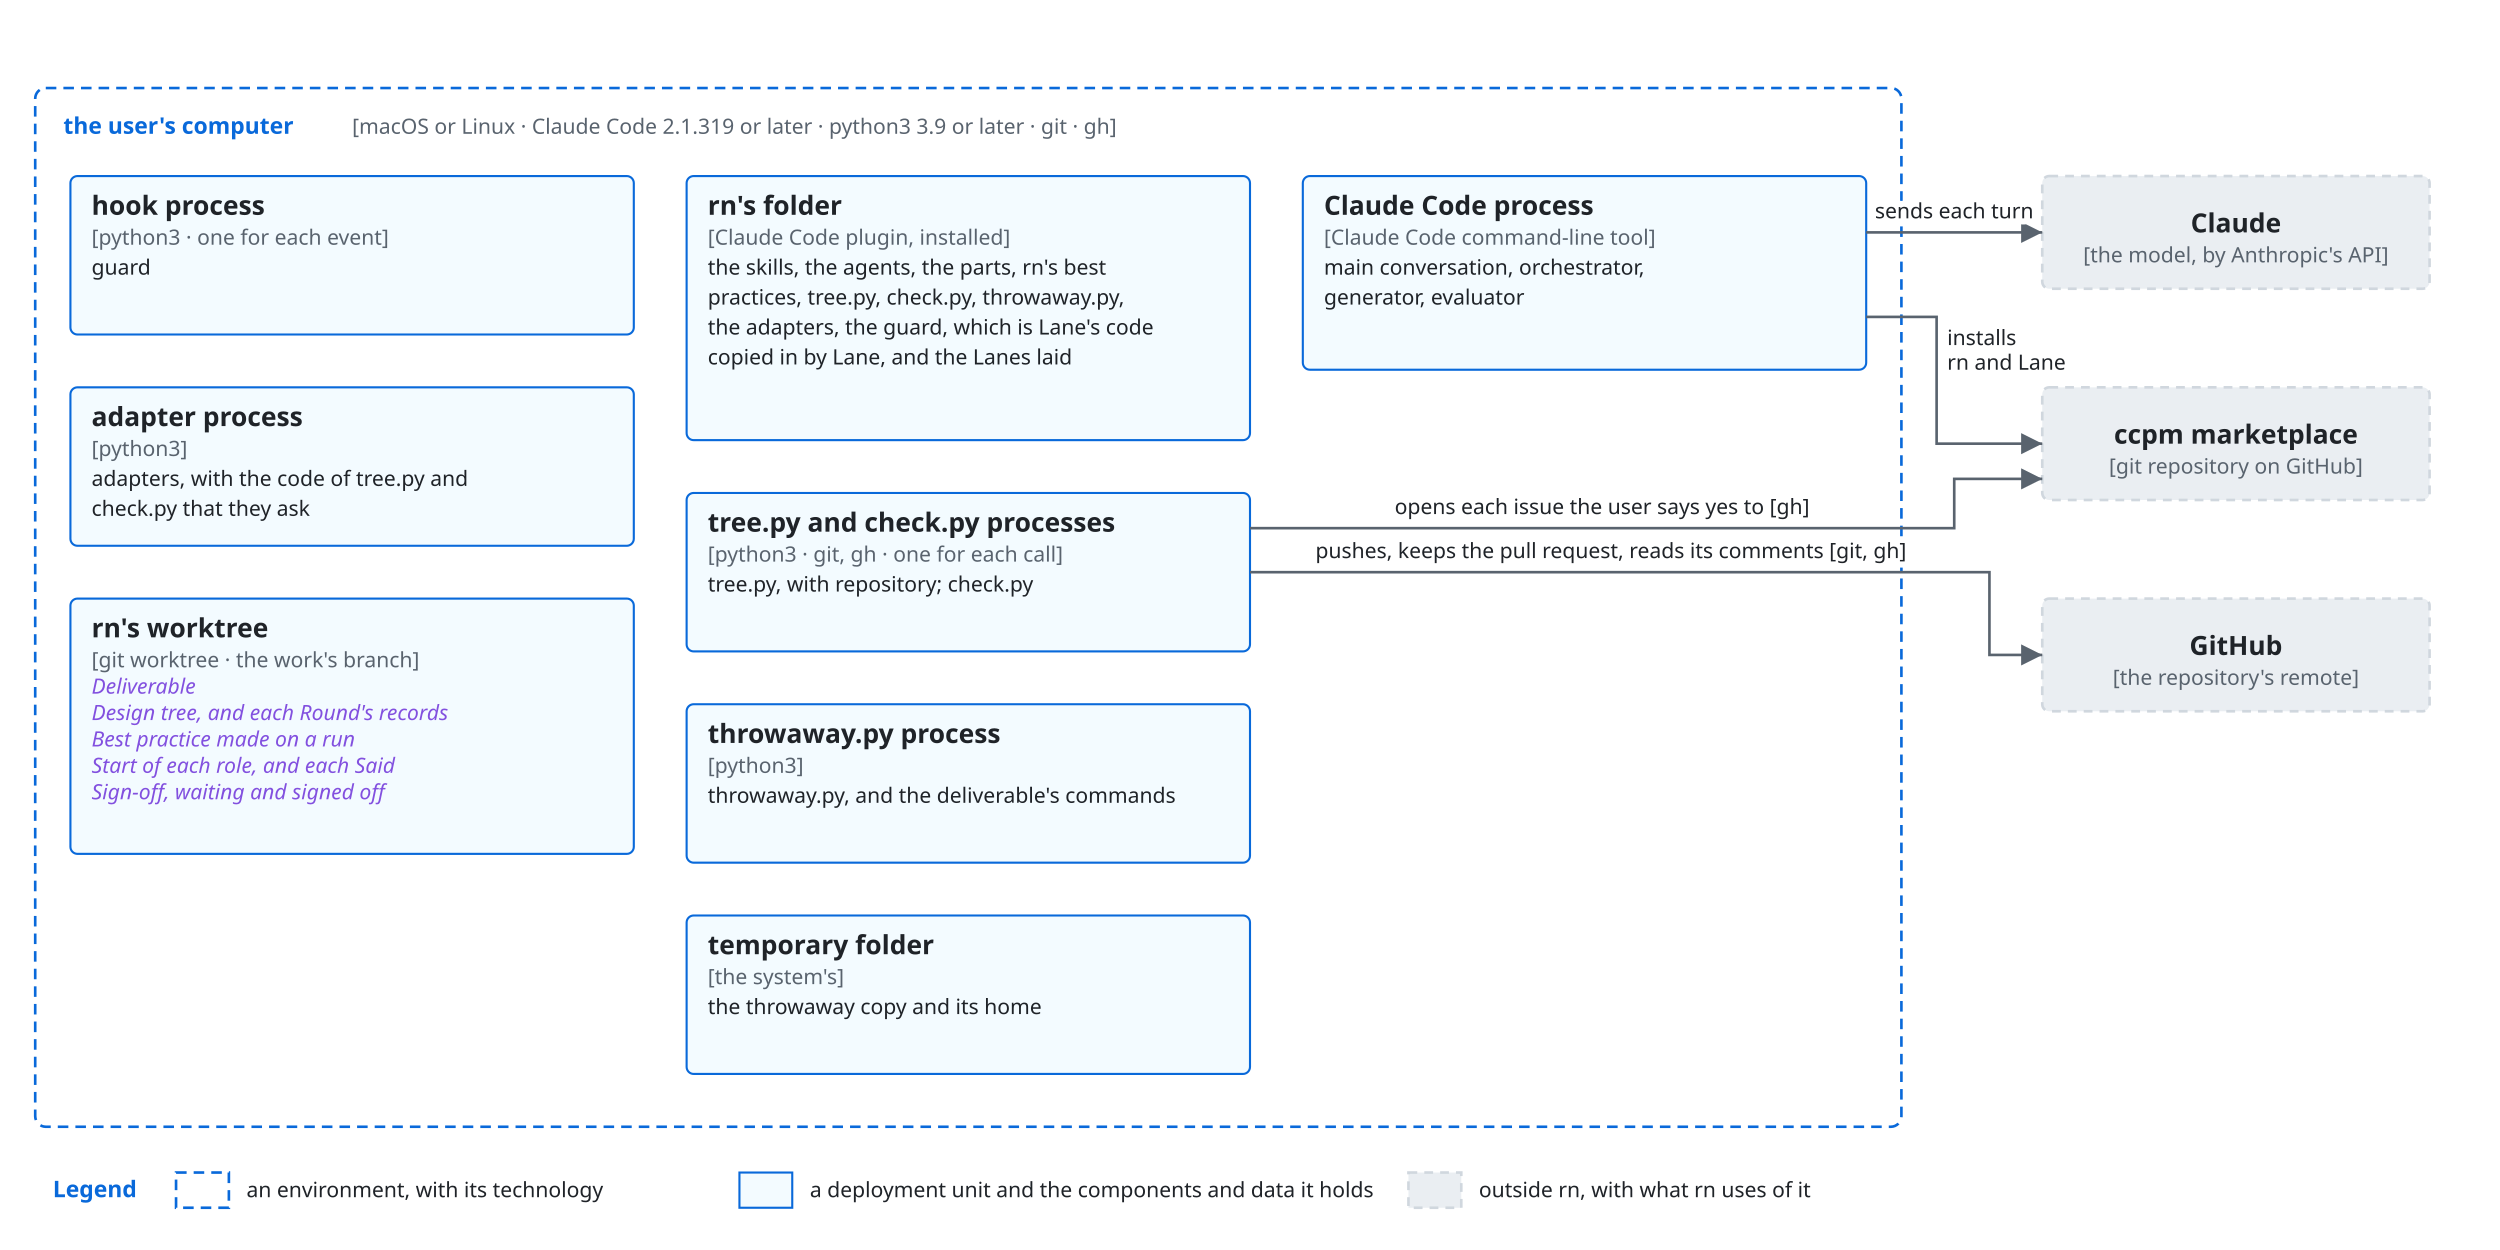
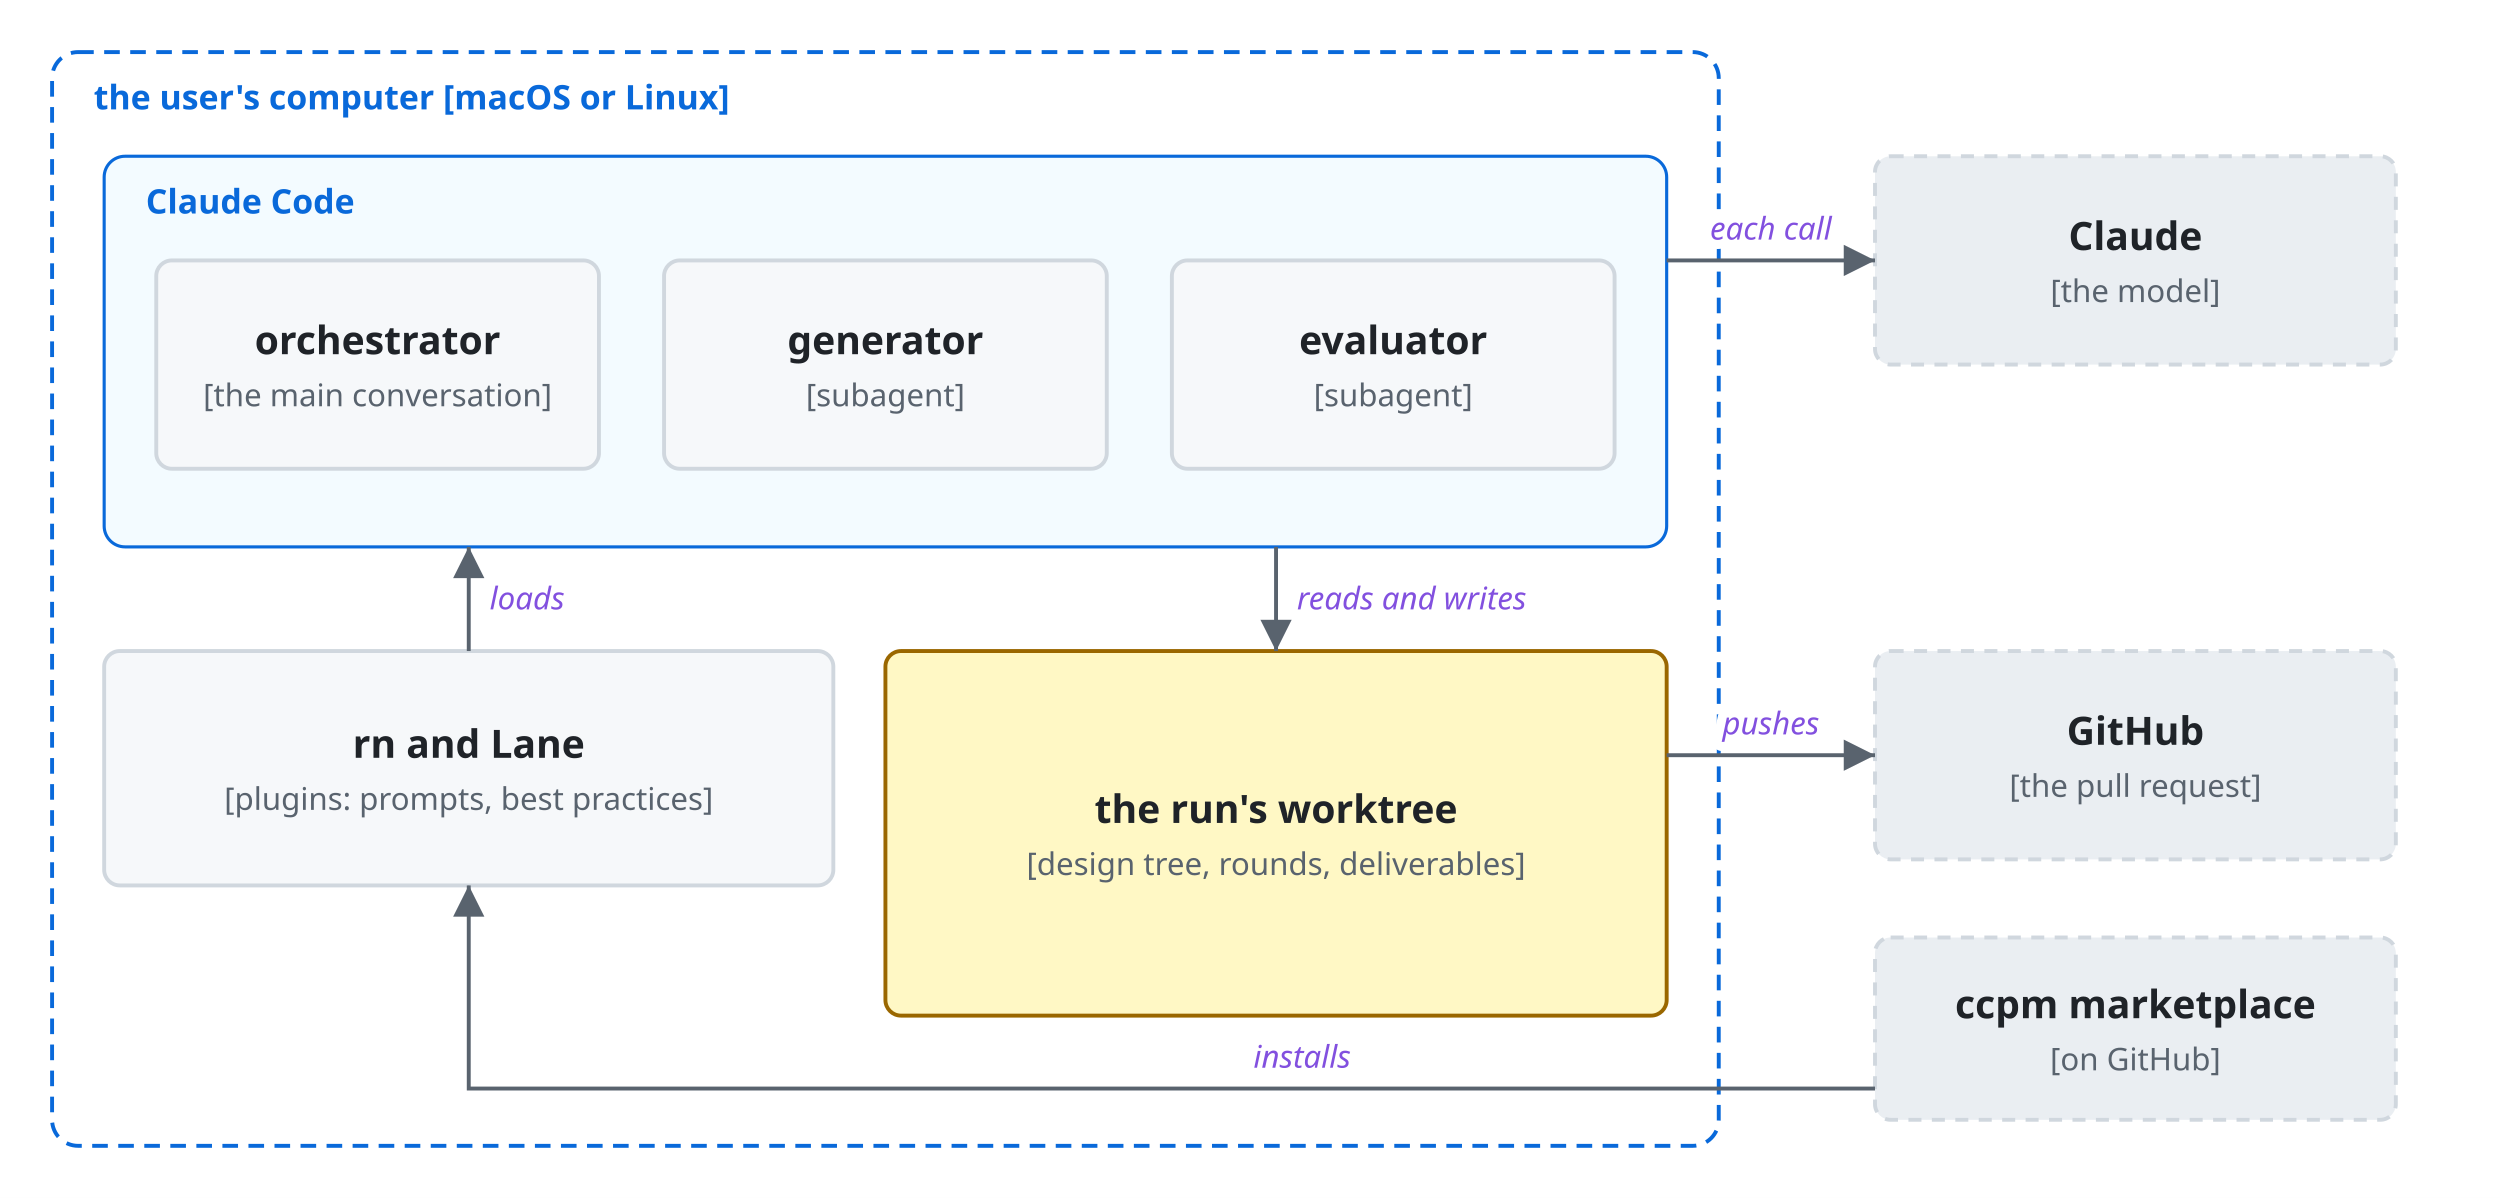
- <svg xmlns="http://www.w3.org/2000/svg" viewBox="0 0 1420 710">
+ <svg xmlns="http://www.w3.org/2000/svg" viewBox="0 0 960 460">
  <style>
    svg { font-family: -apple-system, BlinkMacSystemFont, 'Segoe UI', 'Noto Sans', Helvetica, Arial, 'Hiragino Sans', 'Noto Sans CJK JP', 'Noto Sans JP', 'Yu Gothic', Meiryo, sans-serif; }
    .bg { fill: #ffffff; }
    .box { fill: #f6f8fa; stroke: #d0d7de; stroke-width: 1.5; }
    .lane { fill: #ddf4ff; stroke: #54aeff; }
    .store { fill: #fff8c5; stroke: #9a6700; stroke-width: 1.5; }
    .ext { fill: #eaeef2; stroke: #d0d7de; stroke-width: 1.5; stroke-dasharray: 5 4; }
    .unit { fill: #ddf4ff; fill-opacity: 0.35; stroke: #0969da; stroke-width: 1.2; }
    .frame { fill: none; stroke: #0969da; stroke-width: 1.5; stroke-dasharray: 6 4; }
    .frame-name { fill: #0969da; font-size: 13px; font-weight: 600; }
    .name { fill: #1f2328; font-size: 15px; font-weight: 600; text-anchor: middle; }
    .kind { fill: #59636e; font-size: 12px; text-anchor: middle; }
    .label { fill: #1f2328; font-size: 13px; }
    .small { font-size: 12px; }
    .data { fill: #8250df; font-size: 12px; font-style: italic; }
    .quote { fill: #8250df; font-size: 12px; font-style: italic; }
    .gets { fill: #1a7f37; font-size: 12px; font-weight: 600; }
    .line { fill: none; stroke: #59636e; stroke-width: 1.5; }
    .dashed { stroke-dasharray: 5 4; }
    .head { fill: #59636e; }
    .hole { fill: #ffffff; stroke: #59636e; stroke-width: 1.5; }
    .halo { stroke: #ffffff; stroke-width: 7; stroke-linejoin: round; paint-order: stroke; }
    .mid { text-anchor: middle; }
    .start { text-anchor: start; }
    .end { text-anchor: end; }
    @media (prefers-color-scheme: dark) {
      .bg { fill: #0d1117; }
      .box { fill: #161b22; stroke: #3d444d; }
      .lane { fill: #0c2d6b; stroke: #4493f8; }
      .store { fill: #2e2a1a; stroke: #d29922; }
      .ext { fill: #21262d; stroke: #3d444d; }
      .unit { fill: #0c2d6b; stroke: #4493f8; }
      .frame { stroke: #4493f8; }
      .frame-name { fill: #4493f8; }
      .name, .label { fill: #f0f6fc; }
      .kind { fill: #9198a1; }
      .data { fill: #c297ff; }
      .quote { fill: #c297ff; }
      .gets { fill: #3fb950; }
      .line { stroke: #9198a1; }
      .head { fill: #9198a1; }
      .hole { fill: #0d1117; stroke: #9198a1; }
      .halo { stroke: #0d1117; }
    }
  </style>
  <defs>
    <marker id="arrow" viewBox="0 0 10 10" refX="10" refY="5" markerWidth="8" markerHeight="8" orient="auto-start-reverse">
      <path class="head" d="M0,0 L10,5 L0,10 z" />
    </marker>
-     <marker id="diamond" viewBox="0 0 16 10" refX="16" refY="5" markerWidth="14" markerHeight="9" orient="auto-start-reverse">
-       <path class="head" d="M0,5 L8,0 L16,5 L8,10 z" />
-     </marker>
-     <marker id="kindof" viewBox="0 0 12 12" refX="12" refY="6" markerWidth="12" markerHeight="12" orient="auto-start-reverse">
-       <path class="hole" d="M0,0 L12,6 L0,12 z" />
-     </marker>
  </defs>
-   <rect class="bg" x="0" y="0" width="1420" height="710" />
-   <rect class="frame" x="20" y="50" width="1060" height="590" rx="6" />
-   <text class="frame-name" x="36" y="76">the user's computer</text>
-   <text class="kind start" x="200" y="76">[macOS or Linux · Claude Code 2.1.319 or later · python3 3.9 or later · git · gh]</text>
-   <rect class="unit" x="740" y="100" width="320" height="110" rx="4" />
-   <text class="name start" x="752" y="122">Claude Code process</text>
-   <text class="kind start" x="752" y="139">[Claude Code command-line tool]</text>
-   <text class="label small" x="752" y="156">main conversation, orchestrator,</text>
-   <text class="label small" x="752" y="173">generator, evaluator</text>
-   <rect class="unit" x="390" y="100" width="320" height="150" rx="4" />
-   <text class="name start" x="402" y="122">rn's folder</text>
-   <text class="kind start" x="402" y="139">[Claude Code plugin, installed]</text>
-   <text class="label small" x="402" y="156">the skills, the agents, the parts, rn's best</text>
-   <text class="label small" x="402" y="173">practices, tree.py, check.py, throwaway.py,</text>
-   <text class="label small" x="402" y="190">the adapters, the guard, which is Lane's code</text>
-   <text class="label small" x="402" y="207">copied in by Lane, and the Lanes laid</text>
-   <rect class="unit" x="40" y="100" width="320" height="90" rx="4" />
-   <text class="name start" x="52" y="122">hook process</text>
-   <text class="kind start" x="52" y="139">[python3 · one for each event]</text>
-   <text class="label small" x="52" y="156">guard</text>
-   <rect class="unit" x="40" y="220" width="320" height="90" rx="4" />
-   <text class="name start" x="52" y="242">adapter process</text>
-   <text class="kind start" x="52" y="259">[python3]</text>
-   <text class="label small" x="52" y="276">adapters, with the code of tree.py and</text>
-   <text class="label small" x="52" y="293">check.py that they ask</text>
-   <rect class="unit" x="390" y="280" width="320" height="90" rx="4" />
-   <text class="name start" x="402" y="302">tree.py and check.py processes</text>
-   <text class="kind start" x="402" y="319">[python3 · git, gh · one for each call]</text>
-   <text class="label small" x="402" y="336">tree.py, with repository; check.py</text>
-   <rect class="unit" x="390" y="400" width="320" height="90" rx="4" />
-   <text class="name start" x="402" y="422">throwaway.py process</text>
-   <text class="kind start" x="402" y="439">[python3]</text>
-   <text class="label small" x="402" y="456">throwaway.py, and the deliverable's commands</text>
-   <rect class="unit" x="40" y="340" width="320" height="145" rx="4" />
-   <text class="name start" x="52" y="362">rn's worktree</text>
-   <text class="kind start" x="52" y="379">[git worktree · the work's branch]</text>
-   <text class="data" x="52" y="394">Deliverable</text>
-   <text class="data" x="52" y="409">Design tree, and each Round's records</text>
-   <text class="data" x="52" y="424">Best practice made on a run</text>
-   <text class="data" x="52" y="439">Start of each role, and each Said</text>
-   <text class="data" x="52" y="454">Sign-off, waiting and signed off</text>
-   <rect class="unit" x="390" y="520" width="320" height="90" rx="4" />
-   <text class="name start" x="402" y="542">temporary folder</text>
-   <text class="kind start" x="402" y="559">[the system's]</text>
-   <text class="label small" x="402" y="576">the throwaway copy and its home</text>
-   <rect class="ext" x="1160" y="100" width="220" height="64" rx="4" />
-   <text class="name" x="1270.0" y="132.0" text-anchor="middle">Claude</text>
-   <text class="kind" x="1270.0" y="149.0" text-anchor="middle">[the model, by Anthropic's API]</text>
-   <rect class="ext" x="1160" y="220" width="220" height="64" rx="4" />
-   <text class="name" x="1270.0" y="252.0" text-anchor="middle">ccpm marketplace</text>
-   <text class="kind" x="1270.0" y="269.0" text-anchor="middle">[git repository on GitHub]</text>
-   <rect class="ext" x="1160" y="340" width="220" height="64" rx="4" />
-   <text class="name" x="1270.0" y="372.0" text-anchor="middle">GitHub</text>
-   <text class="kind" x="1270.0" y="389.0" text-anchor="middle">[the repository's remote]</text>
-   <path class="line" d="M1060,132 L1160,132" marker-end="url(#arrow)" />
-   <text class="label small halo" x="1110" y="124" text-anchor="middle">sends each turn</text>
-   <path class="line" d="M1060,180 L1100,180 L1100,252 L1160,252" marker-end="url(#arrow)" />
-   <text class="label small halo" x="1106" y="196" text-anchor="start">installs</text>
-   <text class="label small halo" x="1106" y="210" text-anchor="start">rn and Lane</text>
-   <path class="line" d="M710,300 L1110,300 L1110,272 L1160,272" marker-end="url(#arrow)" />
-   <text class="label small halo" x="910" y="292" text-anchor="middle">opens each issue the user says yes to [gh]</text>
-   <path class="line" d="M710,325 L1130,325 L1130,372 L1160,372" marker-end="url(#arrow)" />
-   <text class="label small halo" x="915" y="317" text-anchor="middle">pushes, keeps the pull request, reads its comments [git, gh]</text>
-   <text class="frame-name" x="30" y="680">Legend</text>
-   <rect class="frame" x="100" y="666" width="30" height="20" />
-   <text class="label small" x="140" y="680" text-anchor="start">an environment, with its technology</text>
-   <rect class="unit" x="420" y="666" width="30" height="20" />
-   <text class="label small" x="460" y="680" text-anchor="start">a deployment unit and the components and data it holds</text>
-   <rect class="ext" x="800" y="666" width="30" height="20" />
-   <text class="label small" x="840" y="680" text-anchor="start">outside rn, with what rn uses of it</text>
+   <rect class="bg" width="960" height="460" />
+   <rect class="frame" x="20" y="20" width="640" height="420" rx="10" />
+   <text class="frame-name" x="36" y="42">the user's computer [macOS or Linux]</text>
+   <rect class="unit" x="40" y="60" width="600" height="150" rx="8" />
+   <text class="frame-name" x="56" y="82">Claude Code</text>
+   <rect class="box" x="60" y="100" width="170" height="80" rx="6" />
+   <text class="name" x="145.0" y="136.0">orchestrator</text>
+   <text class="kind" x="145.0" y="156.0">[the main conversation]</text>
+   <rect class="box" x="255" y="100" width="170" height="80" rx="6" />
+   <text class="name" x="340.0" y="136.0">generator</text>
+   <text class="kind" x="340.0" y="156.0">[subagent]</text>
+   <rect class="box" x="450" y="100" width="170" height="80" rx="6" />
+   <text class="name" x="535.0" y="136.0">evaluator</text>
+   <text class="kind" x="535.0" y="156.0">[subagent]</text>
+   <rect class="box" x="40" y="250" width="280" height="90" rx="6" />
+   <text class="name" x="180.0" y="291.0">rn and Lane</text>
+   <text class="kind" x="180.0" y="311.0">[plugins: prompts, best practices]</text>
+   <rect class="store" x="340" y="250" width="300" height="140" rx="6" />
+   <text class="name" x="490.0" y="316.0">the run's worktree</text>
+   <text class="kind" x="490.0" y="336.0">[design tree, rounds, deliverables]</text>
+   <rect class="ext" x="720" y="60" width="200" height="80" rx="6" />
+   <text class="name" x="820.0" y="96.0">Claude</text>
+   <text class="kind" x="820.0" y="116.0">[the model]</text>
+   <rect class="ext" x="720" y="250" width="200" height="80" rx="6" />
+   <text class="name" x="820.0" y="286.0">GitHub</text>
+   <text class="kind" x="820.0" y="306.0">[the pull request]</text>
+   <rect class="ext" x="720" y="360" width="200" height="70" rx="6" />
+   <text class="name" x="820.0" y="391.0">ccpm marketplace</text>
+   <text class="kind" x="820.0" y="411.0">[on GitHub]</text>
+   <path class="line" d="M640,100 L720,100" marker-end="url(#arrow)" />
+   <text class="data halo mid" x="680" y="92">each call</text>
+   <path class="line" d="M640,290 L720,290" marker-end="url(#arrow)" />
+   <text class="data halo mid" x="680" y="282">pushes</text>
+   <path class="line" d="M720,418 L180,418 L180,340" marker-end="url(#arrow)" />
+   <text class="data halo mid" x="500" y="410">installs</text>
+   <path class="line" d="M180,250 L180,210" marker-end="url(#arrow)" />
+   <text class="data halo start" x="188" y="234">loads</text>
+   <path class="line" d="M490,210 L490,250" marker-end="url(#arrow)" />
+   <text class="data halo start" x="498" y="234">reads and writes</text>
</svg>
